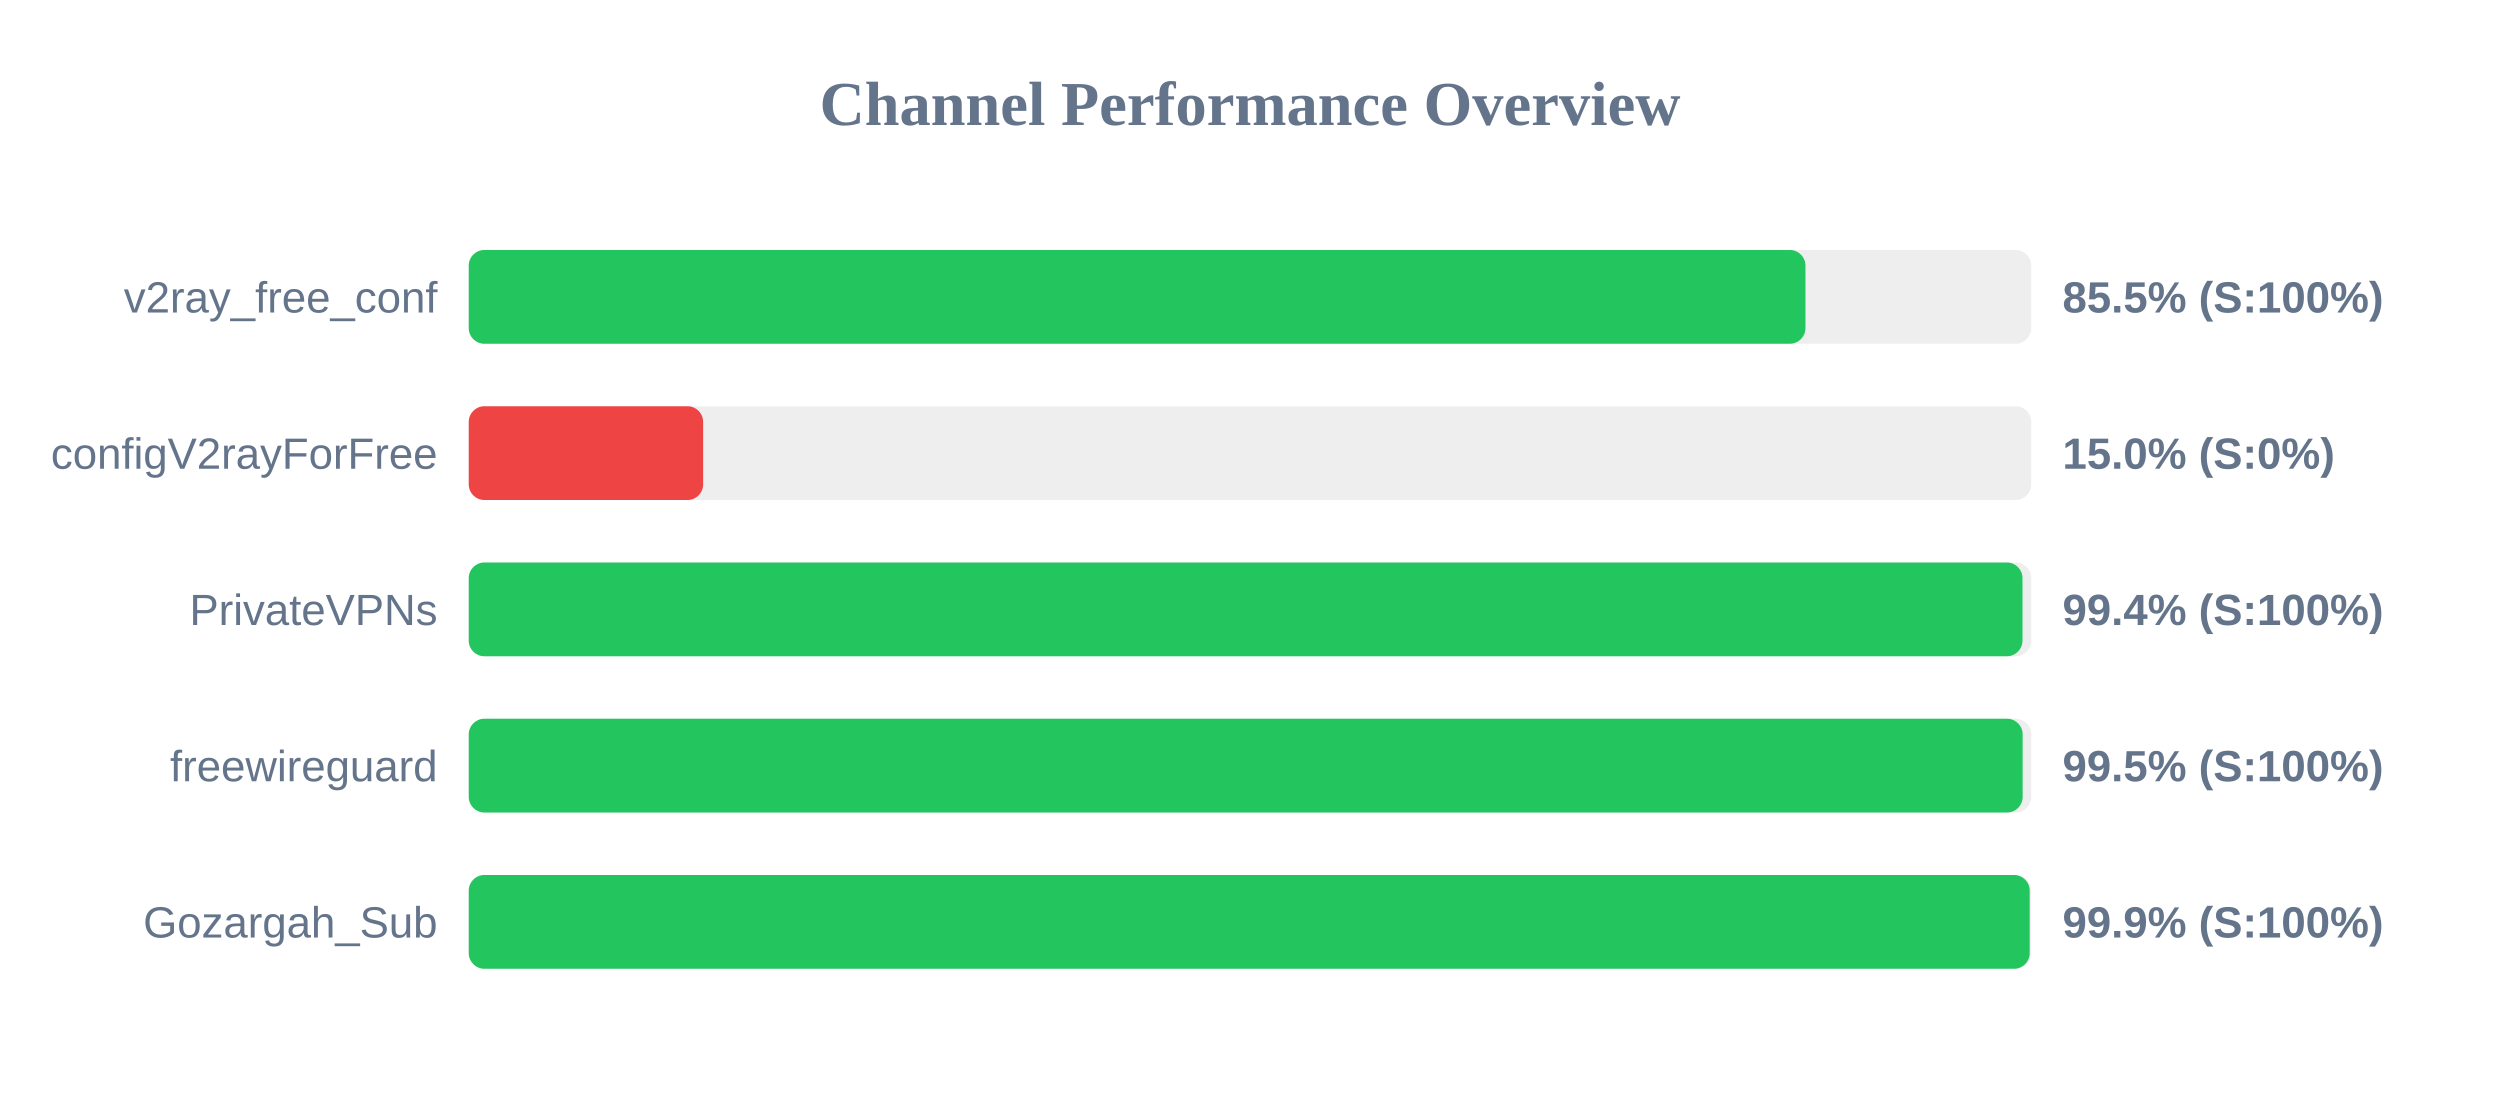
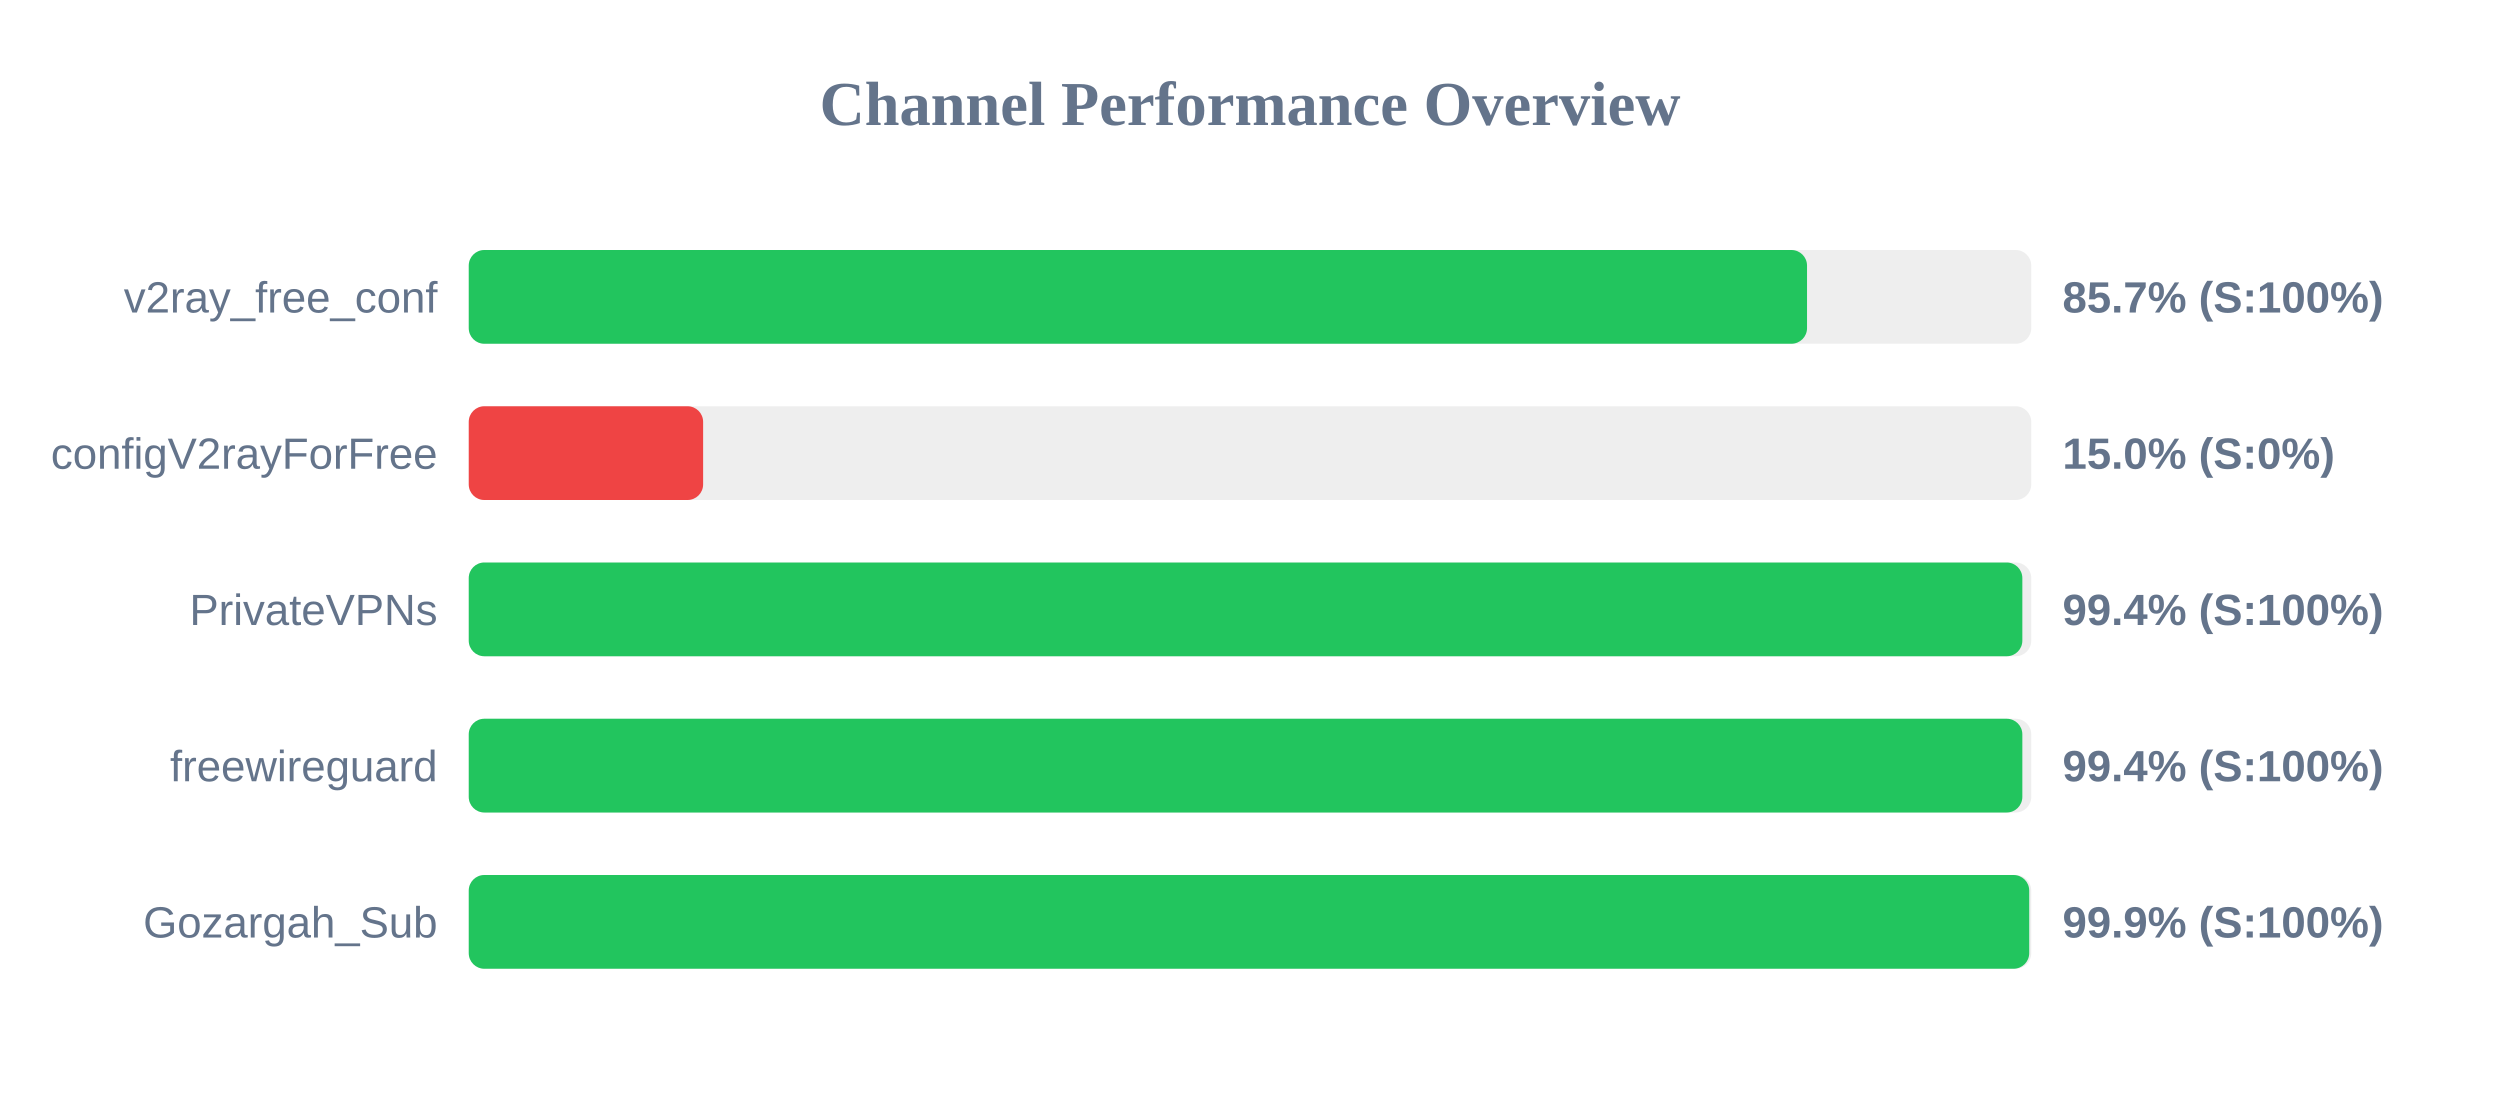
<svg xmlns="http://www.w3.org/2000/svg" width="800" height="350" version="1.1">
  <style>
        .row { font: 14px Arial; fill: #64748b; }
        .score { font: bold 14px Arial; fill: #64748b; }
    </style>
  <text x="400" y="40" text-anchor="middle" font-size="20px" font-weight="bold" fill="#64748b">Channel Performance Overview</text>
  <rect x="150" y="80" width="500" height="30" fill="#eee" rx="5" />
-   <rect x="150" y="80" width="427.75" height="30" fill="#22c55e" rx="5" />
+   <rect x="150" y="80" width="428.25" height="30" fill="#22c55e" rx="5" />
  <text x="140" y="100" text-anchor="end" class="row">v2ray_free_conf</text>
-   <text x="660" y="100" text-anchor="start" class="score">85.5% (S:100%)</text>
+   <text x="660" y="100" text-anchor="start" class="score">85.7% (S:100%)</text>
  <rect x="150" y="130" width="500" height="30" fill="#eee" rx="5" />
  <rect x="150" y="130" width="75.0" height="30" fill="#ef4444" rx="5" />
  <text x="140" y="150" text-anchor="end" class="row">configV2rayForFree</text>
  <text x="660" y="150" text-anchor="start" class="score">15.0% (S:0%)</text>
  <rect x="150" y="180" width="500" height="30" fill="#eee" rx="5" />
-   <rect x="150" y="180" width="497.2" height="30" fill="#22c55e" rx="5" />
+   <rect x="150" y="180" width="497.15" height="30" fill="#22c55e" rx="5" />
  <text x="140" y="200" text-anchor="end" class="row">PrivateVPNs</text>
  <text x="660" y="200" text-anchor="start" class="score">99.4% (S:100%)</text>
  <rect x="150" y="230" width="500" height="30" fill="#eee" rx="5" />
-   <rect x="150" y="230" width="497.25" height="30" fill="#22c55e" rx="5" />
+   <rect x="150" y="230" width="497.15" height="30" fill="#22c55e" rx="5" />
  <text x="140" y="250" text-anchor="end" class="row">freewireguard</text>
-   <text x="660" y="250" text-anchor="start" class="score">99.5% (S:100%)</text>
+   <text x="660" y="250" text-anchor="start" class="score">99.4% (S:100%)</text>
  <rect x="150" y="280" width="500" height="30" fill="#eee" rx="5" />
-   <rect x="150" y="280" width="499.5" height="30" fill="#22c55e" rx="5" />
+   <rect x="150" y="280" width="499.35" height="30" fill="#22c55e" rx="5" />
  <text x="140" y="300" text-anchor="end" class="row">Gozargah_Sub</text>
  <text x="660" y="300" text-anchor="start" class="score">99.9% (S:100%)</text>
</svg>
